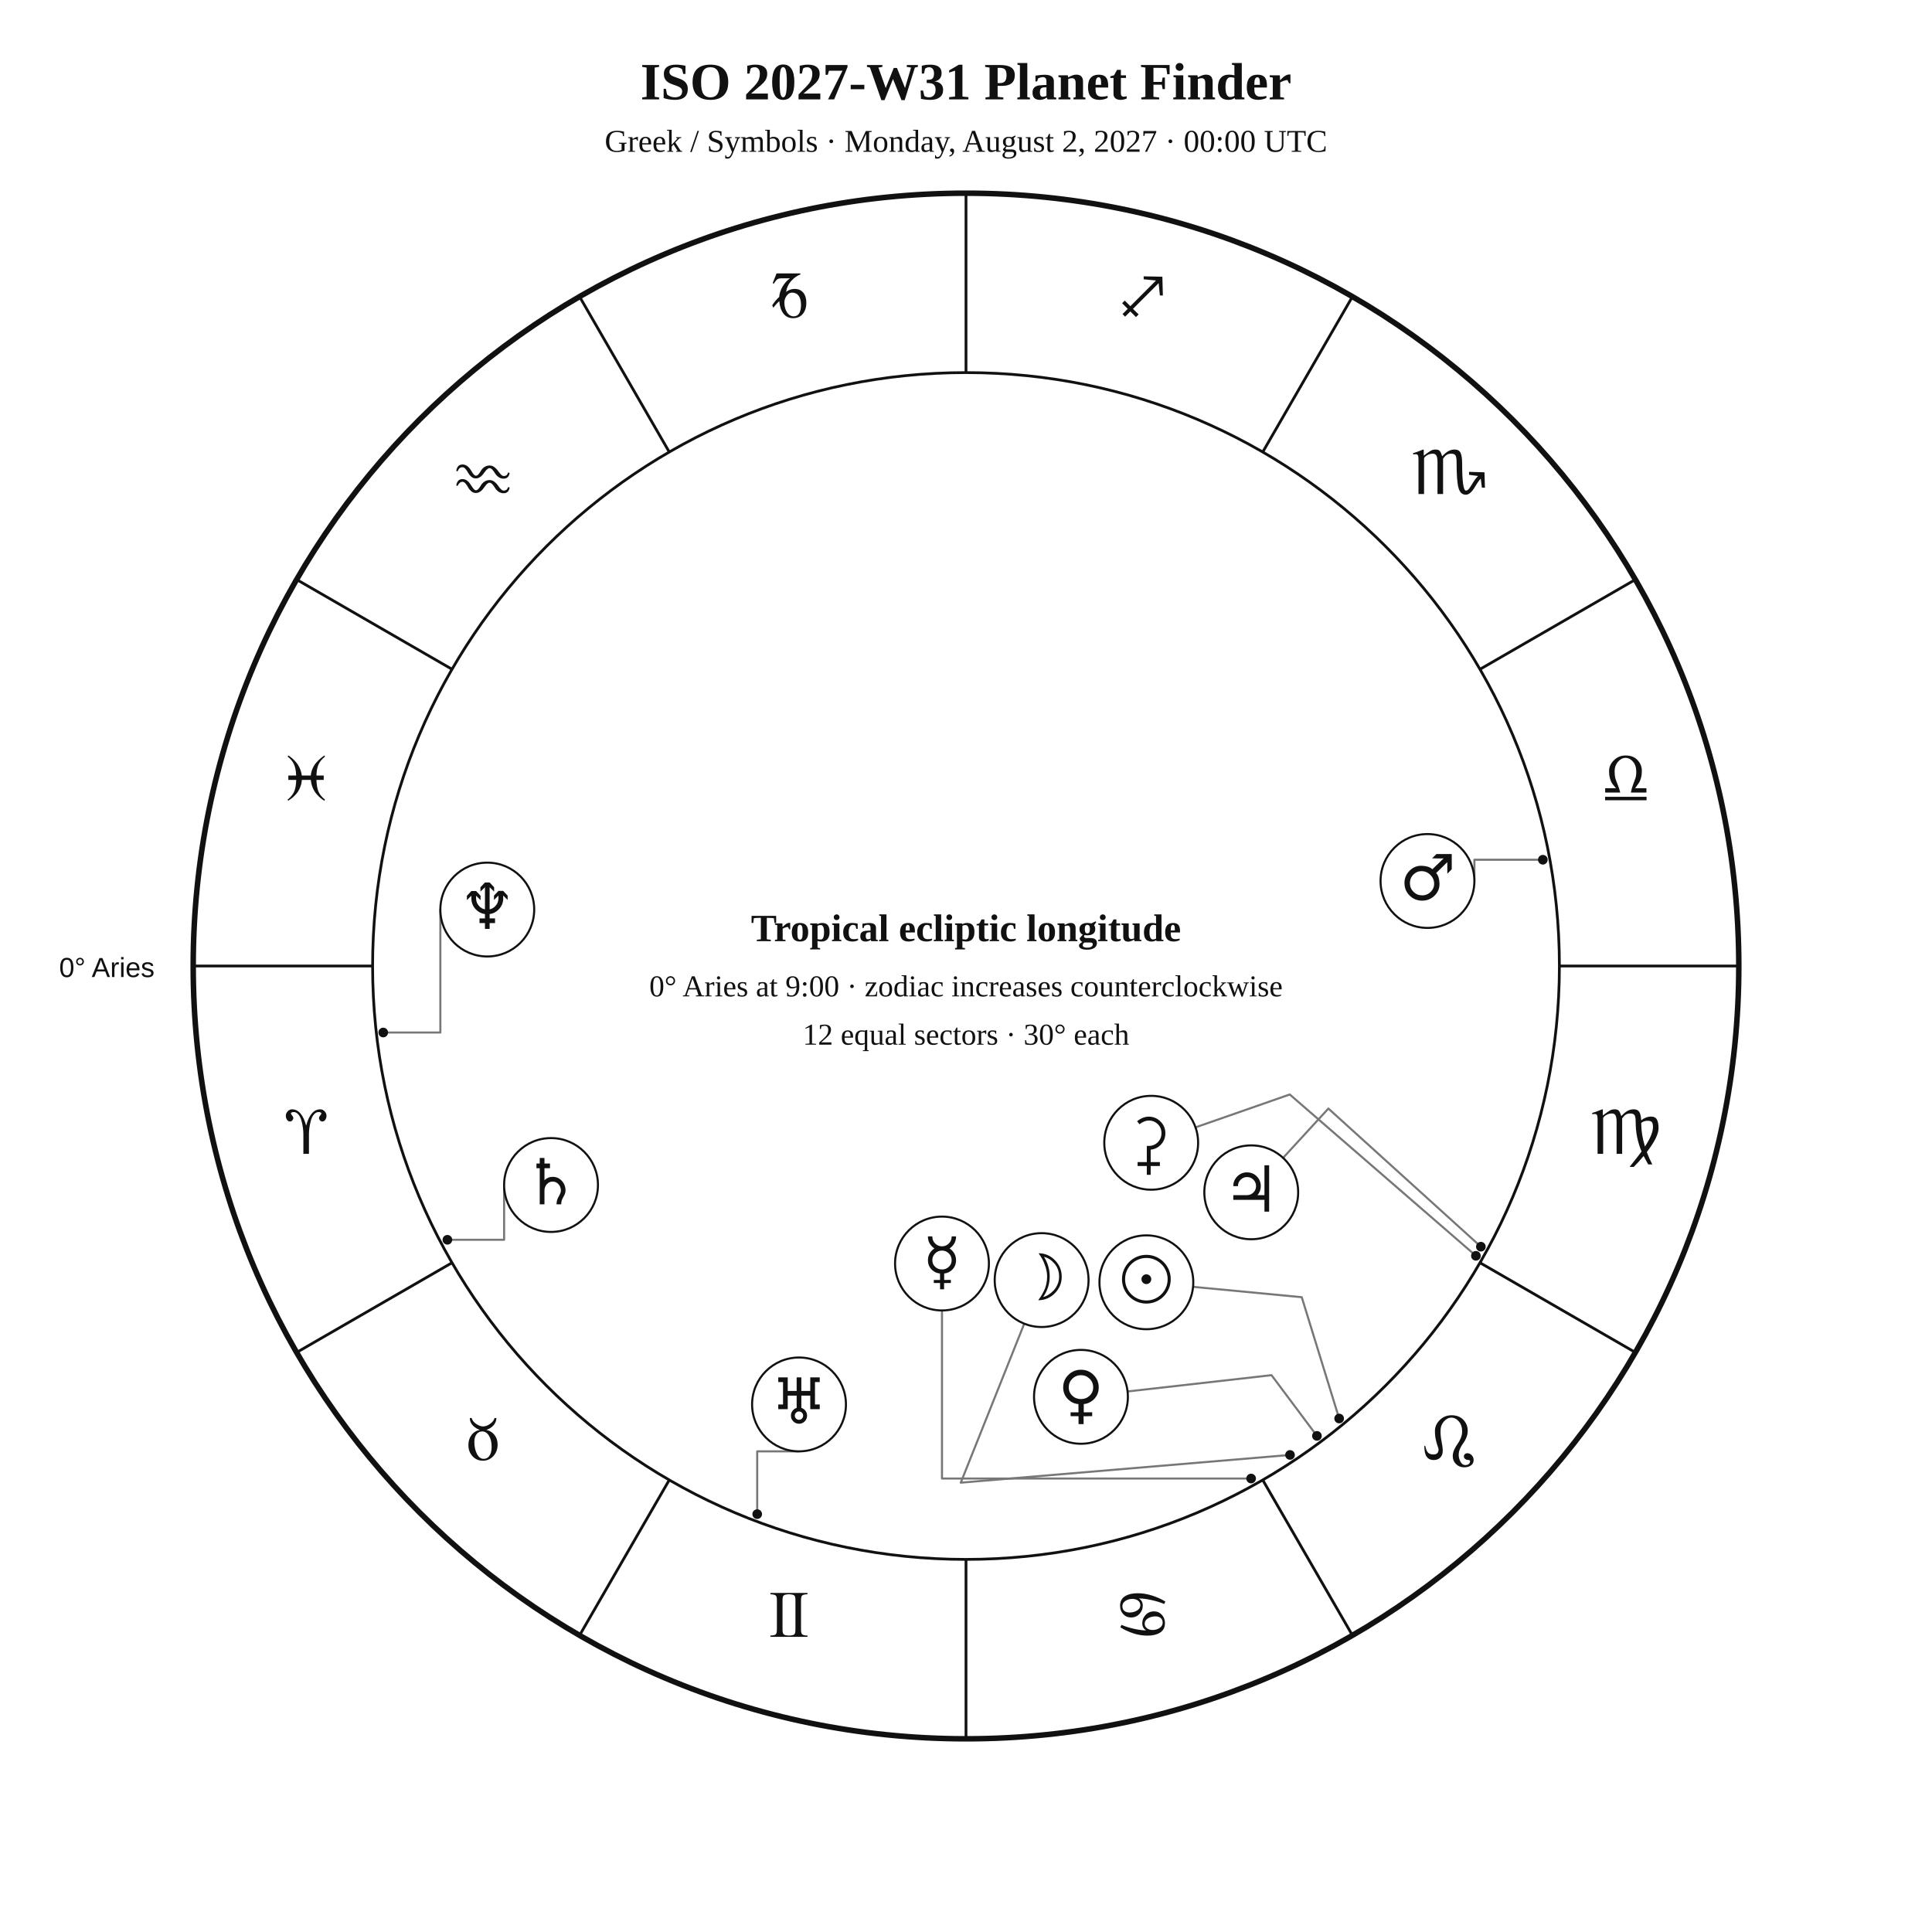
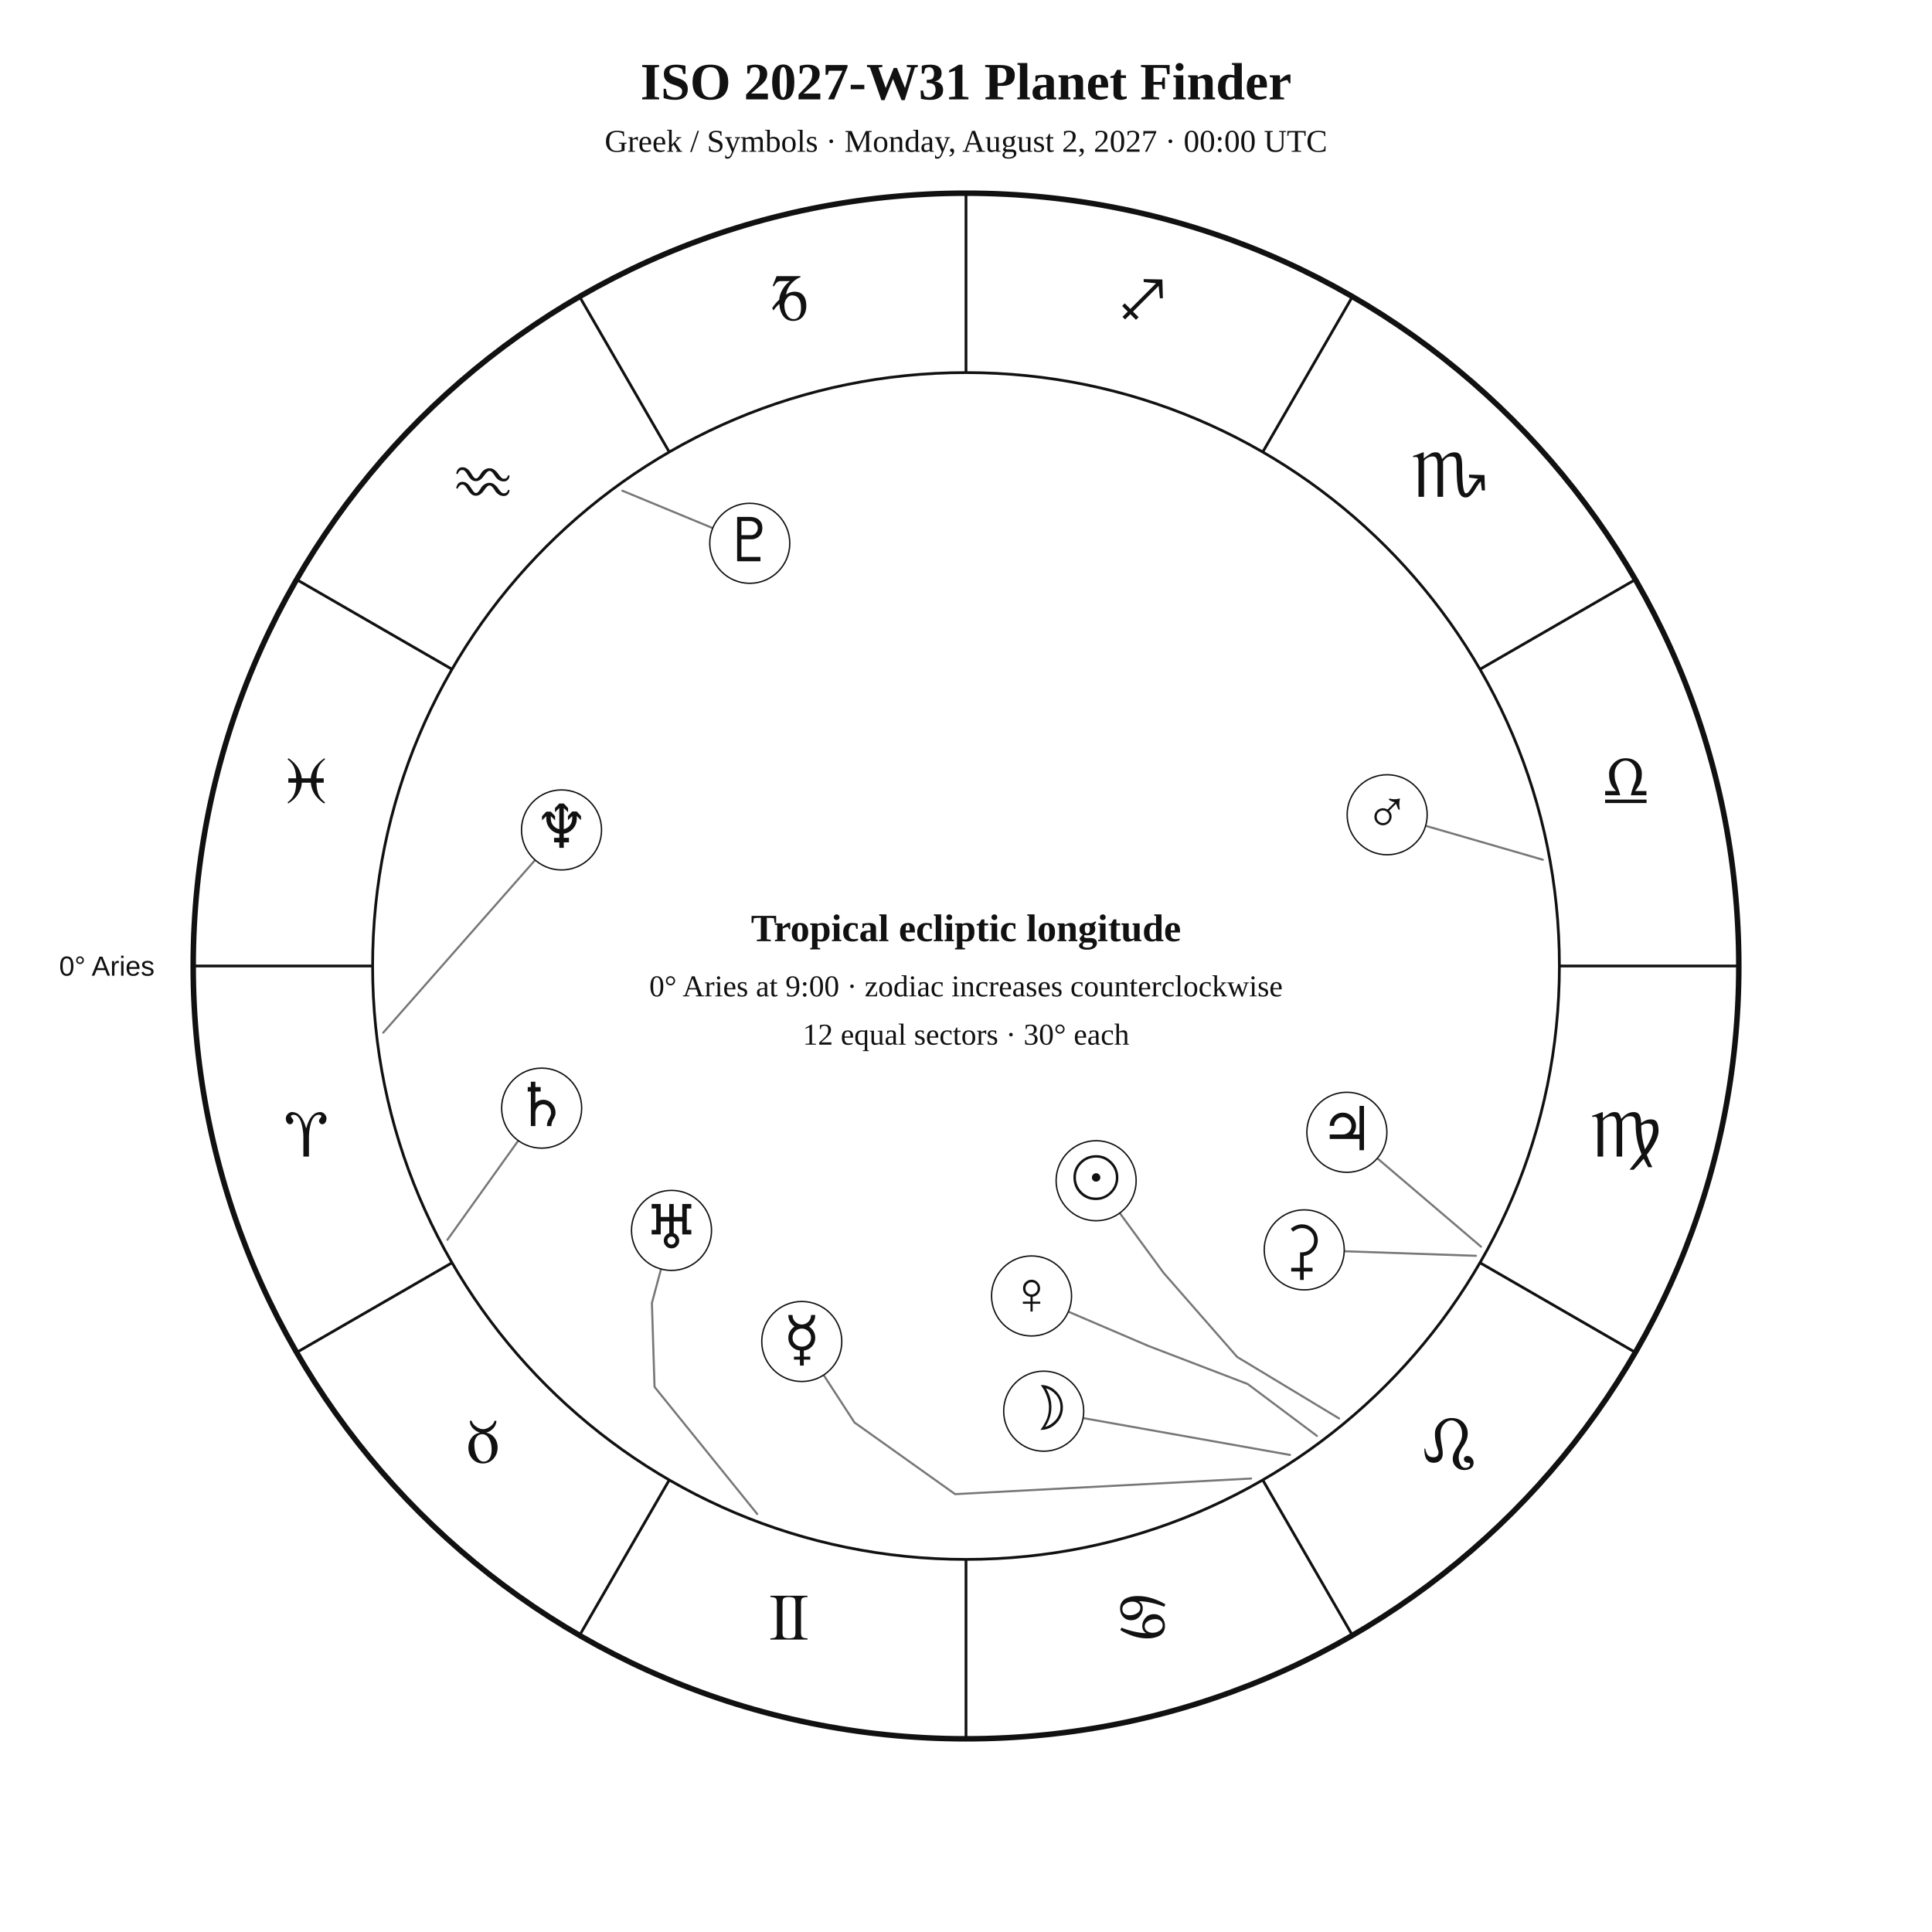
<svg xmlns="http://www.w3.org/2000/svg" width="1400" height="1400" viewBox="0 0 1400 1400">
  <rect width="100%" height="100%" fill="white" />
-   <style>text{font-family:Georgia,"Times New Roman",serif;fill:#111}.sans{font-family:Arial,Helvetica,sans-serif}.symbol{font-family:"Arial Unicode MS","Segoe UI Symbol","Noto Sans Symbols 2","Apple Symbols",serif;font-variant-emoji:text;fill:#111}</style>
+   <style>text{font-family:Georgia,"Times New Roman",serif;fill:#111!important;color:#111!important;-webkit-text-fill-color:#111!important}.sans{font-family:Arial,Helvetica,sans-serif}</style>
  <text x="700" y="72" text-anchor="middle" font-size="38" font-weight="700">ISO 2027-W31 Planet Finder</text>
  <text x="700" y="110" text-anchor="middle" font-size="23">Greek / Symbols · Monday, August 2, 2027 · 00:00 UTC</text>
  <circle cx="700" cy="700" r="560" fill="none" stroke="#111" stroke-width="4" />
  <circle cx="700" cy="700" r="430" fill="none" stroke="#111" stroke-width="2" />
  <line x1="270.0" y1="700.0" x2="140.0" y2="700.0" stroke="#111" stroke-width="2" />
  <line x1="327.6" y1="915.0" x2="215.0" y2="980.0" stroke="#111" stroke-width="2" />
  <line x1="485.0" y1="1072.4" x2="420.0" y2="1185.0" stroke="#111" stroke-width="2" />
  <line x1="700.0" y1="1130.0" x2="700.0" y2="1260.0" stroke="#111" stroke-width="2" />
  <line x1="915.0" y1="1072.4" x2="980.0" y2="1185.0" stroke="#111" stroke-width="2" />
  <line x1="1072.4" y1="915.0" x2="1185.0" y2="980.0" stroke="#111" stroke-width="2" />
  <line x1="1130.0" y1="700.0" x2="1260.0" y2="700.0" stroke="#111" stroke-width="2" />
  <line x1="1072.4" y1="485.0" x2="1185.0" y2="420.0" stroke="#111" stroke-width="2" />
  <line x1="915.0" y1="327.6" x2="980.0" y2="215.0" stroke="#111" stroke-width="2" />
  <line x1="700.0" y1="270.0" x2="700.0" y2="140.0" stroke="#111" stroke-width="2" />
  <line x1="485.0" y1="327.6" x2="420.0" y2="215.0" stroke="#111" stroke-width="2" />
  <line x1="327.6" y1="485.0" x2="215.0" y2="420.0" stroke="#111" stroke-width="2" />
-   <text class="symbol" x="221.9" y="836.1" text-anchor="middle" font-size="48">♈︎</text>
-   <text class="symbol" x="350.0" y="1058.0" text-anchor="middle" font-size="48">♉︎</text>
-   <text class="symbol" x="571.9" y="1186.1" text-anchor="middle" font-size="48">♊︎</text>
-   <text class="symbol" x="828.1" y="1186.1" text-anchor="middle" font-size="48">♋︎</text>
-   <text class="symbol" x="1050.0" y="1058.0" text-anchor="middle" font-size="48">♌︎</text>
-   <text class="symbol" x="1178.1" y="836.1" text-anchor="middle" font-size="48">♍︎</text>
-   <text class="symbol" x="1178.1" y="579.9" text-anchor="middle" font-size="48">♎︎</text>
-   <text class="symbol" x="1050.0" y="358.0" text-anchor="middle" font-size="48">♏︎</text>
-   <text class="symbol" x="828.1" y="229.9" text-anchor="middle" font-size="48">♐︎</text>
-   <text class="symbol" x="571.9" y="229.9" text-anchor="middle" font-size="48">♑︎</text>
-   <text class="symbol" x="350.0" y="358.0" text-anchor="middle" font-size="48">♒︎</text>
-   <text class="symbol" x="221.9" y="579.9" text-anchor="middle" font-size="48">♓︎</text>
-   <text x="112" y="708" text-anchor="end" font-size="20" class="sans">0° Aries</text>
-   <polyline points="970.4,1027.9 943.3,940.0 864.6,932.5" fill="none" stroke="#777" stroke-width="1.5" stroke-linejoin="round" stroke-linecap="round" />
-   <circle cx="970.4" cy="1027.9" r="3.5" fill="#111" />
-   <polyline points="934.8,1054.3 696.2,1074.4 742.2,959.2" fill="none" stroke="#777" stroke-width="1.5" stroke-linejoin="round" stroke-linecap="round" />
-   <circle cx="934.8" cy="1054.3" r="3.5" fill="#111" />
-   <polyline points="906.6,1071.4 682.6,1071.4 682.6,949.6" fill="none" stroke="#777" stroke-width="1.5" stroke-linejoin="round" stroke-linecap="round" />
-   <circle cx="906.6" cy="1071.4" r="3.5" fill="#111" />
-   <polyline points="954.3,1040.5 921.4,996.5 817.1,1008.3" fill="none" stroke="#777" stroke-width="1.5" stroke-linejoin="round" stroke-linecap="round" />
-   <circle cx="954.3" cy="1040.5" r="3.5" fill="#111" />
-   <polyline points="1118.0,623.0 1068.4,623.0 1068.4,638.4" fill="none" stroke="#777" stroke-width="1.5" stroke-linejoin="round" stroke-linecap="round" />
-   <circle cx="1118.0" cy="623.0" r="3.5" fill="#111" />
-   <polyline points="1073.1,903.4 962.6,803.3 929.8,839.0" fill="none" stroke="#777" stroke-width="1.5" stroke-linejoin="round" stroke-linecap="round" />
-   <circle cx="1073.1" cy="903.4" r="3.5" fill="#111" />
-   <polyline points="324.2,898.4 365.3,898.4 365.3,858.7" fill="none" stroke="#777" stroke-width="1.5" stroke-linejoin="round" stroke-linecap="round" />
-   <circle cx="324.2" cy="898.4" r="3.5" fill="#111" />
-   <polyline points="548.7,1097.2 548.7,1051.7 579.0,1051.7" fill="none" stroke="#777" stroke-width="1.5" stroke-linejoin="round" stroke-linecap="round" />
-   <circle cx="548.7" cy="1097.2" r="3.5" fill="#111" />
-   <polyline points="277.7,748.2 319.1,748.2 319.1,659.1" fill="none" stroke="#777" stroke-width="1.5" stroke-linejoin="round" stroke-linecap="round" />
-   <circle cx="277.7" cy="748.2" r="3.5" fill="#111" />
-   <polyline points="1069.5,910.0 934.6,793.1 866.4,816.9" fill="none" stroke="#777" stroke-width="1.5" stroke-linejoin="round" stroke-linecap="round" />
-   <circle cx="1069.5" cy="910.0" r="3.5" fill="#111" />
-   <circle cx="830.7" cy="929.2" r="34" fill="white" stroke="#111" stroke-width="1.5" />
-   <text class="symbol" x="830.7" y="943.2" text-anchor="middle" font-size="46">☉︎</text>
-   <circle cx="754.8" cy="927.6" r="34" fill="white" stroke="#111" stroke-width="1.5" />
-   <text class="symbol" x="754.8" y="941.6" text-anchor="middle" font-size="46">☽︎</text>
-   <circle cx="682.6" cy="915.6" r="34" fill="white" stroke="#111" stroke-width="1.5" />
-   <text class="symbol" x="682.6" y="929.6" text-anchor="middle" font-size="46">☿︎</text>
-   <circle cx="783.3" cy="1012.2" r="34" fill="white" stroke="#111" stroke-width="1.5" />
-   <text class="symbol" x="783.3" y="1026.2" text-anchor="middle" font-size="46">♀︎</text>
-   <circle cx="1034.4" cy="638.4" r="34" fill="white" stroke="#111" stroke-width="1.5" />
-   <text class="symbol" x="1034.4" y="652.4" text-anchor="middle" font-size="46">♂︎</text>
-   <circle cx="906.7" cy="864.0" r="34" fill="white" stroke="#111" stroke-width="1.5" />
-   <text class="symbol" x="906.7" y="878.0" text-anchor="middle" font-size="46">♃︎</text>
-   <circle cx="399.3" cy="858.7" r="34" fill="white" stroke="#111" stroke-width="1.5" />
-   <text class="symbol" x="399.3" y="872.7" text-anchor="middle" font-size="46">♄︎</text>
-   <circle cx="579.0" cy="1017.7" r="34" fill="white" stroke="#111" stroke-width="1.5" />
-   <text class="symbol" x="579.0" y="1031.7" text-anchor="middle" font-size="46">♅︎</text>
-   <circle cx="353.1" cy="659.1" r="34" fill="white" stroke="#111" stroke-width="1.5" />
-   <text class="symbol" x="353.1" y="673.1" text-anchor="middle" font-size="46">♆︎</text>
-   <circle cx="834.2" cy="828.1" r="34" fill="white" stroke="#111" stroke-width="1.5" />
-   <text class="symbol" x="834.2" y="842.1" text-anchor="middle" font-size="46">⚳︎</text>
+   <text x="221.9" y="838.1" text-anchor="middle" font-size="48">♈︎</text>
+   <text x="350.0" y="1060.0" text-anchor="middle" font-size="48">♉︎</text>
+   <text x="571.9" y="1188.1" text-anchor="middle" font-size="48">♊︎</text>
+   <text x="828.1" y="1188.1" text-anchor="middle" font-size="48">♋︎</text>
+   <text x="1050.0" y="1060.0" text-anchor="middle" font-size="48">♌︎</text>
+   <text x="1178.1" y="838.1" text-anchor="middle" font-size="48">♍︎</text>
+   <text x="1178.1" y="581.9" text-anchor="middle" font-size="48">♎︎</text>
+   <text x="1050.0" y="360.0" text-anchor="middle" font-size="48">♏︎</text>
+   <text x="828.1" y="231.9" text-anchor="middle" font-size="48">♐︎</text>
+   <text x="571.9" y="231.9" text-anchor="middle" font-size="48">♑︎</text>
+   <text x="350.0" y="360.0" text-anchor="middle" font-size="48">♒︎</text>
+   <text x="221.9" y="581.9" text-anchor="middle" font-size="48">♓︎</text>
+   <text x="112.0" y="707.0" text-anchor="end" font-size="20" class="sans">0° Aries</text>
+   <polyline points="970.4,1027.9 896.5,983.3 843.2,922.4 811.4,879.0" fill="none" stroke="#777" stroke-width="1.5" stroke-linejoin="round" stroke-linecap="round" />
+   <circle cx="794.3" cy="855.6" r="29" fill="white" stroke="#111" />
+   <text x="794.3" y="868.6" text-anchor="middle" font-size="44">☉︎</text>
+   <polyline points="934.8,1054.3 784.9,1027.6" fill="none" stroke="#777" stroke-width="1.5" stroke-linejoin="round" stroke-linecap="round" />
+   <circle cx="756.3" cy="1022.6" r="29" fill="white" stroke="#111" />
+   <text x="756.3" y="1035.6" text-anchor="middle" font-size="44">☽︎</text>
+   <polyline points="906.6,1071.4 692.1,1082.7 619.2,1030.8 596.9,996.5" fill="none" stroke="#777" stroke-width="1.5" stroke-linejoin="round" stroke-linecap="round" />
+   <circle cx="581.0" cy="972.1" r="29" fill="white" stroke="#111" />
+   <text x="581.0" y="985.1" text-anchor="middle" font-size="44">☿︎</text>
+   <polyline points="954.3,1040.5 904.1,1002.9 832.1,975.3 774.2,950.5" fill="none" stroke="#777" stroke-width="1.5" stroke-linejoin="round" stroke-linecap="round" />
+   <circle cx="747.5" cy="939.1" r="29" fill="white" stroke="#111" />
+   <text x="747.5" y="952.1" text-anchor="middle" font-size="44">♀︎</text>
+   <polyline points="1118.0,623.0 1033.0,598.4" fill="none" stroke="#777" stroke-width="1.5" stroke-linejoin="round" stroke-linecap="round" />
+   <circle cx="1005.2" cy="590.4" r="29" fill="white" stroke="#111" />
+   <text x="1005.2" y="603.4" text-anchor="middle" font-size="44">♂︎</text>
+   <polyline points="1073.2,903.4 998.0,839.3" fill="none" stroke="#777" stroke-width="1.5" stroke-linejoin="round" stroke-linecap="round" />
+   <circle cx="976.0" cy="820.5" r="29" fill="white" stroke="#111" />
+   <text x="976.0" y="833.5" text-anchor="middle" font-size="44">♃︎</text>
+   <polyline points="324.2,898.4 375.6,826.5" fill="none" stroke="#777" stroke-width="1.5" stroke-linejoin="round" stroke-linecap="round" />
+   <circle cx="392.5" cy="803.0" r="29" fill="white" stroke="#111" />
+   <text x="392.5" y="816.0" text-anchor="middle" font-size="44">♄︎</text>
+   <polyline points="1069.5,910.0 974.1,906.7" fill="none" stroke="#777" stroke-width="1.5" stroke-linejoin="round" stroke-linecap="round" />
+   <circle cx="945.1" cy="905.7" r="29" fill="white" stroke="#111" />
+   <text x="945.1" y="918.7" text-anchor="middle" font-size="44">⚳︎</text>
+   <polyline points="548.7,1097.1 474.3,1005.0 472.4,944.2 479.0,919.6" fill="none" stroke="#777" stroke-width="1.5" stroke-linejoin="round" stroke-linecap="round" />
+   <circle cx="486.6" cy="891.6" r="29" fill="white" stroke="#111" />
+   <text x="486.6" y="904.6" text-anchor="middle" font-size="44">♅︎</text>
+   <polyline points="277.7,748.3 387.8,623.2" fill="none" stroke="#777" stroke-width="1.5" stroke-linejoin="round" stroke-linecap="round" />
+   <circle cx="406.9" cy="601.4" r="29" fill="white" stroke="#111" />
+   <text x="406.9" y="614.4" text-anchor="middle" font-size="44">♆︎</text>
+   <polyline points="451.0,355.6 516.5,382.7" fill="none" stroke="#777" stroke-width="1.5" stroke-linejoin="round" stroke-linecap="round" />
+   <circle cx="543.3" cy="393.7" r="29" fill="white" stroke="#111" />
+   <text x="543.3" y="406.7" text-anchor="middle" font-size="44">♇︎</text>
  <text x="700" y="682" text-anchor="middle" font-size="28" font-weight="700">Tropical ecliptic longitude</text>
  <text x="700" y="722" text-anchor="middle" font-size="22">0° Aries at 9:00 · zodiac increases counterclockwise</text>
  <text x="700" y="757" text-anchor="middle" font-size="22">12 equal sectors · 30° each</text>
</svg>
